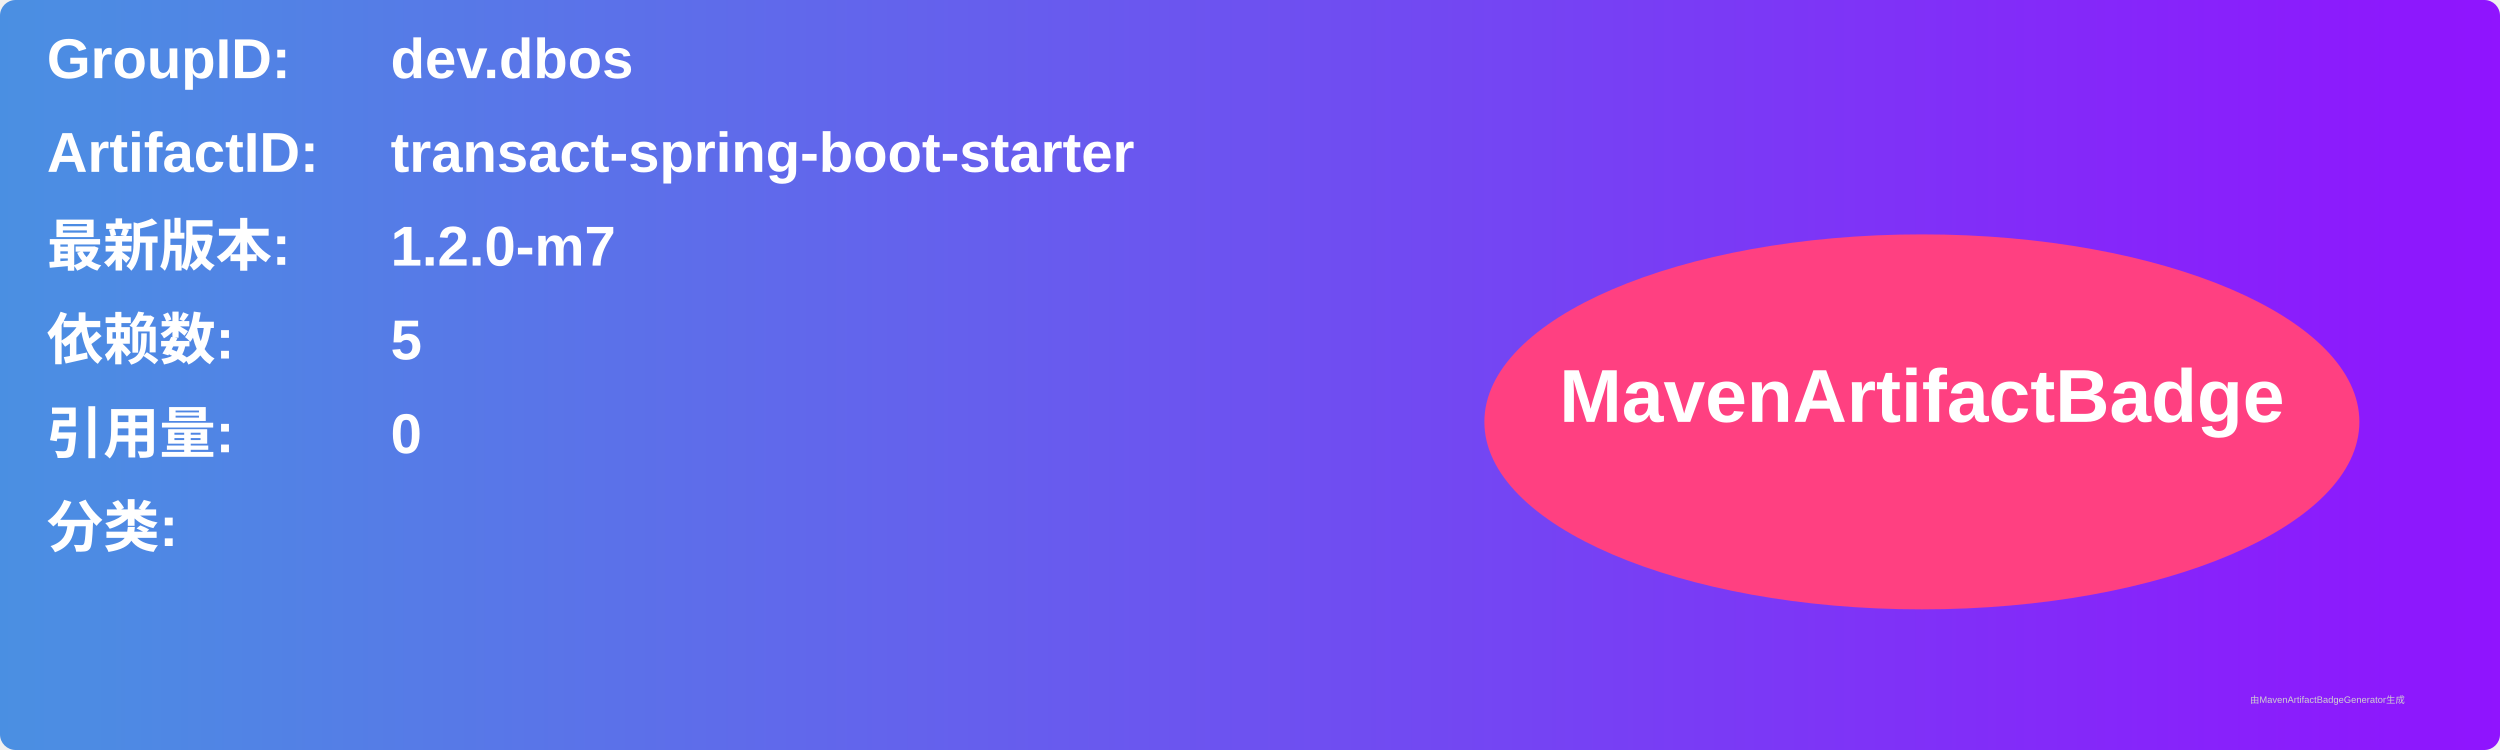
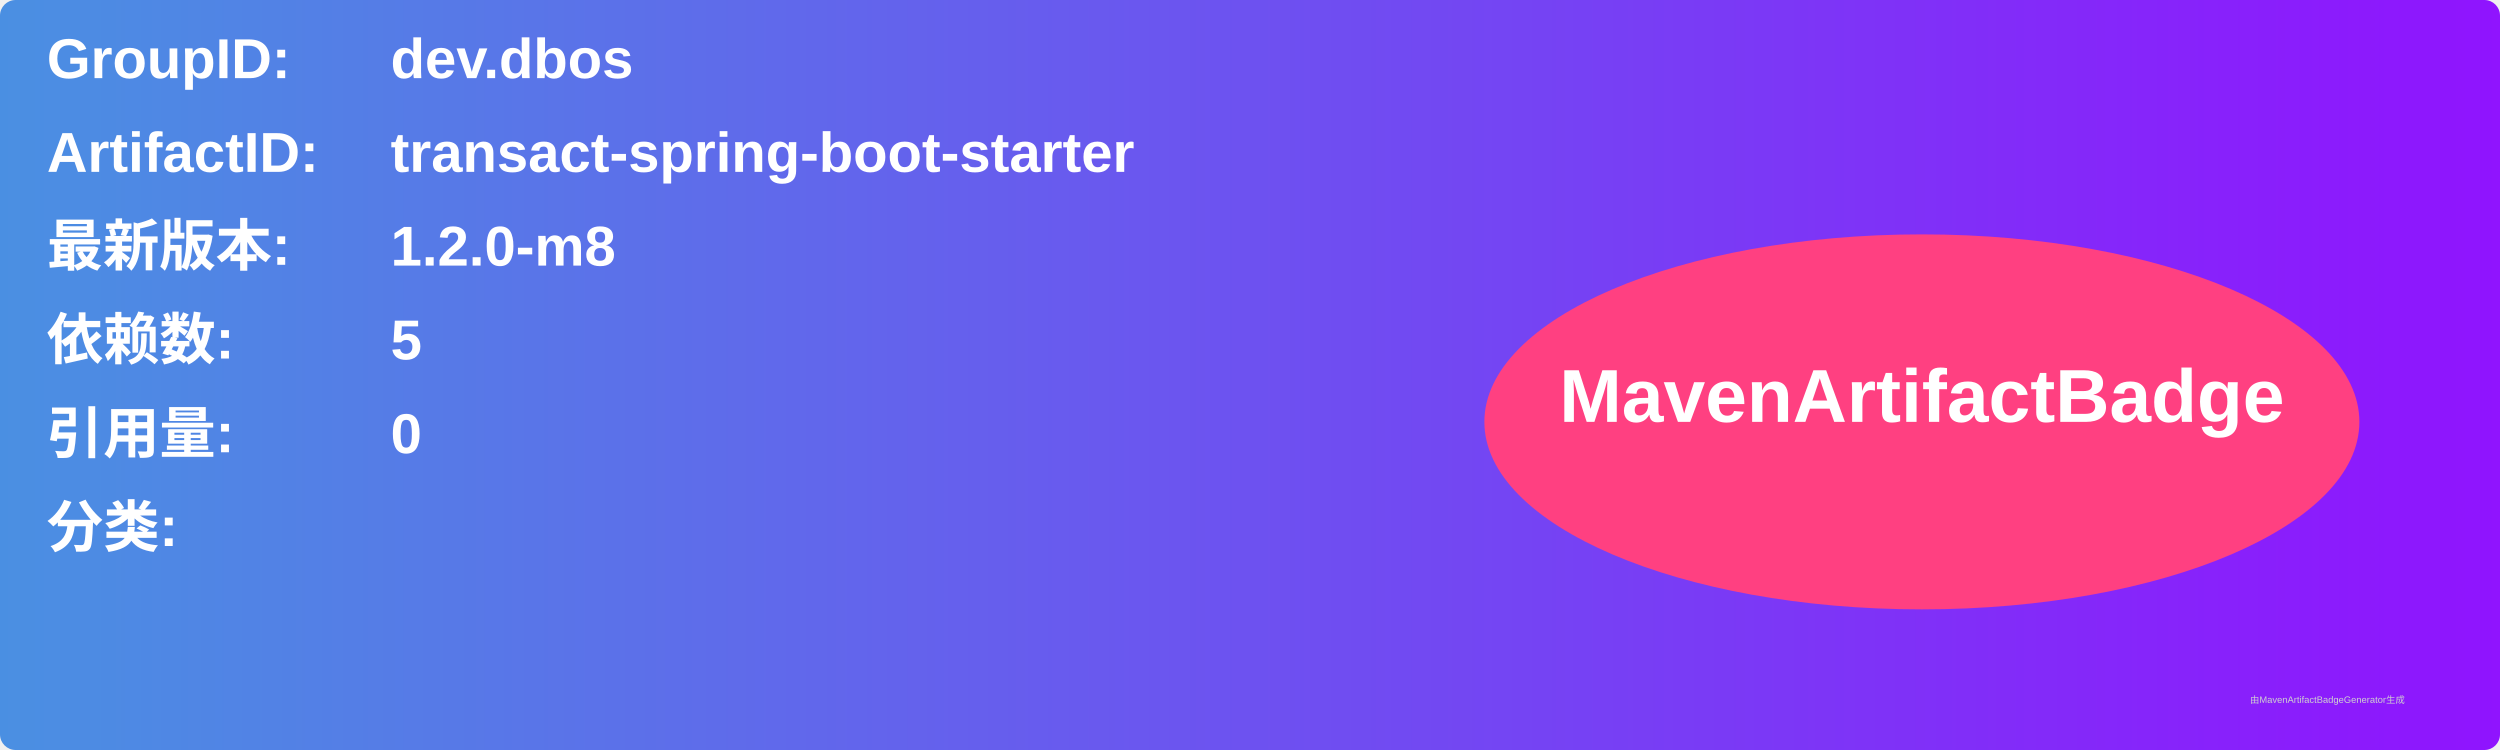
<svg xmlns="http://www.w3.org/2000/svg" width="800" height="240" viewBox="0 0 800 240">
  <linearGradient id="grad" x1="0%" y1="0%" x2="100%" y2="0%">
    <stop offset="0%" stop-color="#4a90e2" />
    <stop offset="100%" stop-color="#9013fe" />
  </linearGradient>
  <rect width="100%" height="100%" rx="5" ry="5" fill="url(#grad)" />
  <g transform="translate(15, 15)">
    <text x="0" y="10" font-family="Arial" font-size="18" fill="white" font-weight="bold" width="260">GroupID:</text>
    <text x="110" y="10" font-family="Arial" font-size="18" fill="white" font-weight="bold" width="460">dev.dbos</text>
    <text x="0" y="40" font-family="Arial" font-size="18" fill="white" font-weight="bold" width="260">ArtifactID:</text>
    <text x="110" y="40" font-family="Arial" font-size="18" fill="white" font-weight="bold" width="460">transact-spring-boot-starter</text>
    <text x="0" y="70" font-family="Arial" font-size="18" fill="white" font-weight="bold">最新版本:</text>
    <text x="110" y="70" font-family="Arial" font-size="18" fill="white" font-weight="bold">
-       <tspan font-weight="bold">1.2.0-m7</tspan>
+       <tspan font-weight="bold">1.2.0-m8</tspan>
    </text>
    <text x="0" y="100" font-family="Arial" font-size="18" fill="white" font-weight="bold">依赖数: </text>
    <text x="110" y="100" font-family="Arial" font-size="18" fill="white">
      <tspan font-weight="bold">5</tspan>
    </text>
    <text x="0" y="130" font-family="Arial" font-size="18" fill="white" font-weight="bold">引用量: </text>
    <text x="110" y="130" font-family="Arial" font-size="18" fill="white">
      <tspan font-weight="bold">0</tspan>
    </text>
    <text x="0" y="160" font-family="Arial" font-size="18" fill="white" font-weight="bold">分类:</text>
    <text x="10" y="190" font-family="Arial" font-size="10" fill="white">
      <tspan font-weight="bold" />
    </text>
    <ellipse cx="600" cy="120" rx="140" ry="60" fill="#ff4081" />
    <text x="600" y="120" text-anchor="middle" font-family="Arial" font-size="24" fill="white" font-weight="bold">MavenArtifactBadge</text>
  </g>
  <text x="720" y="225" font-family="Arial" font-size="3" fill="#d0d0d0">由MavenArtifactBadgeGenerator生成</text>
</svg>
